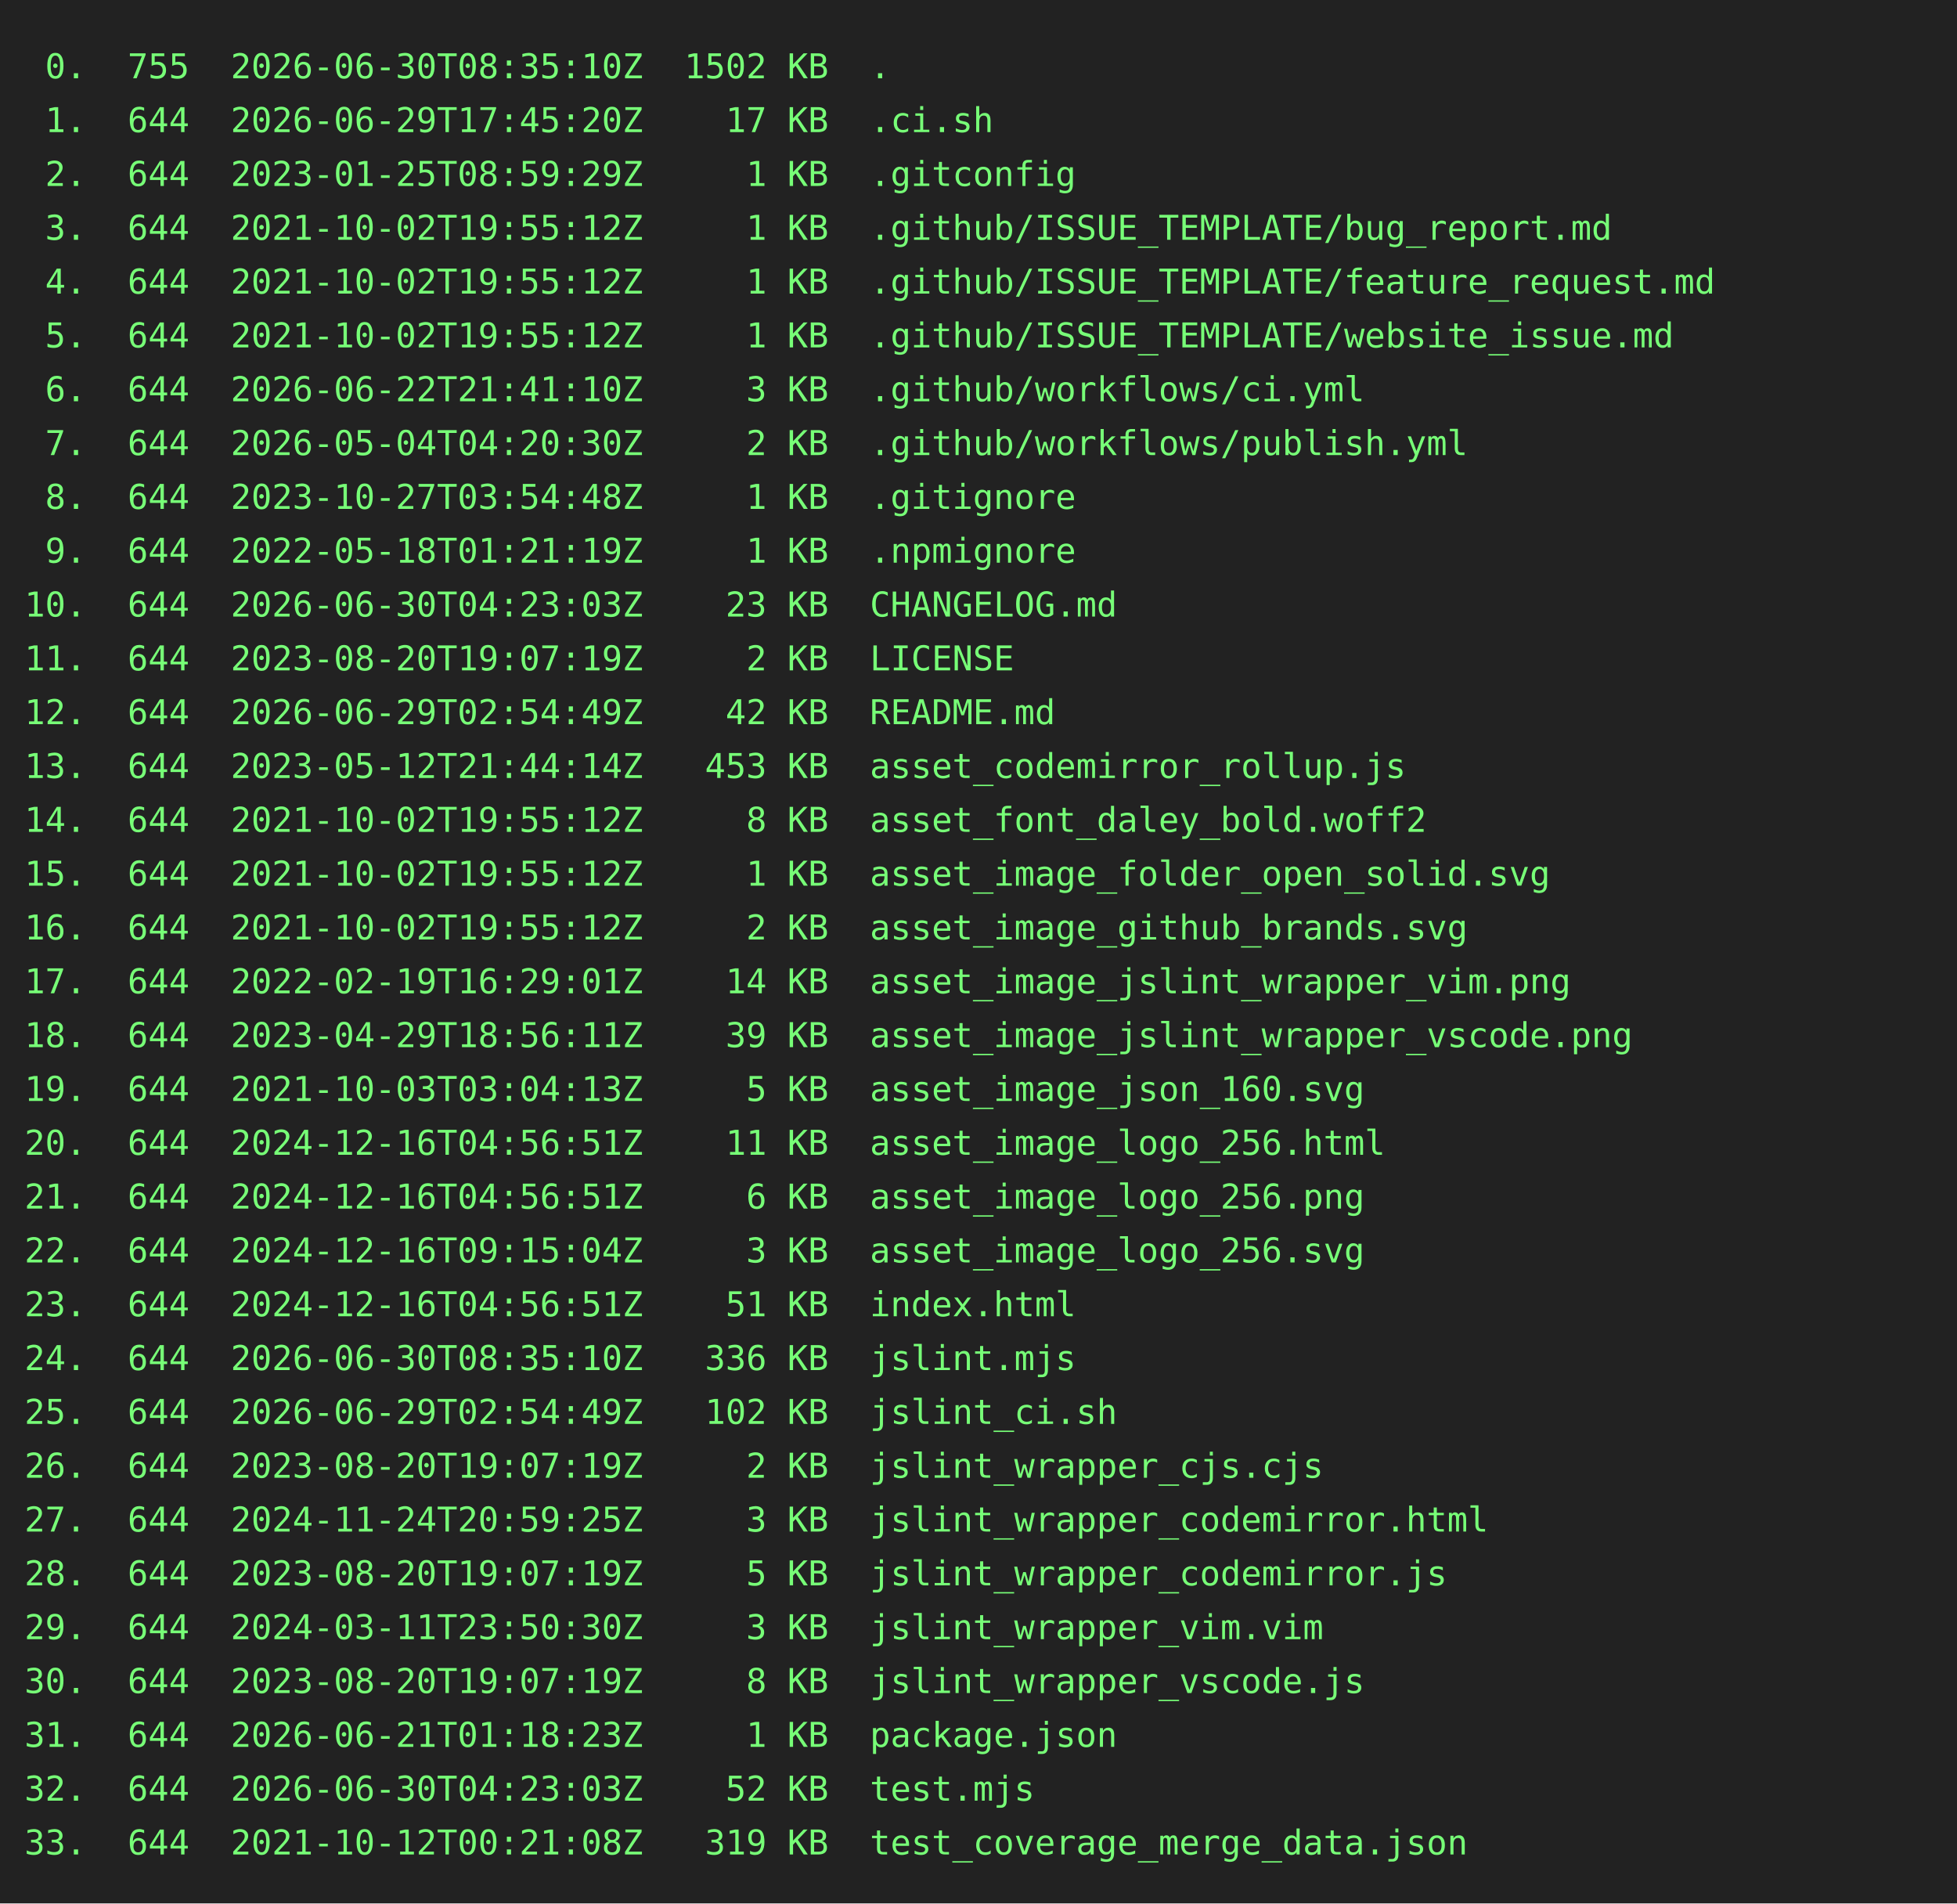
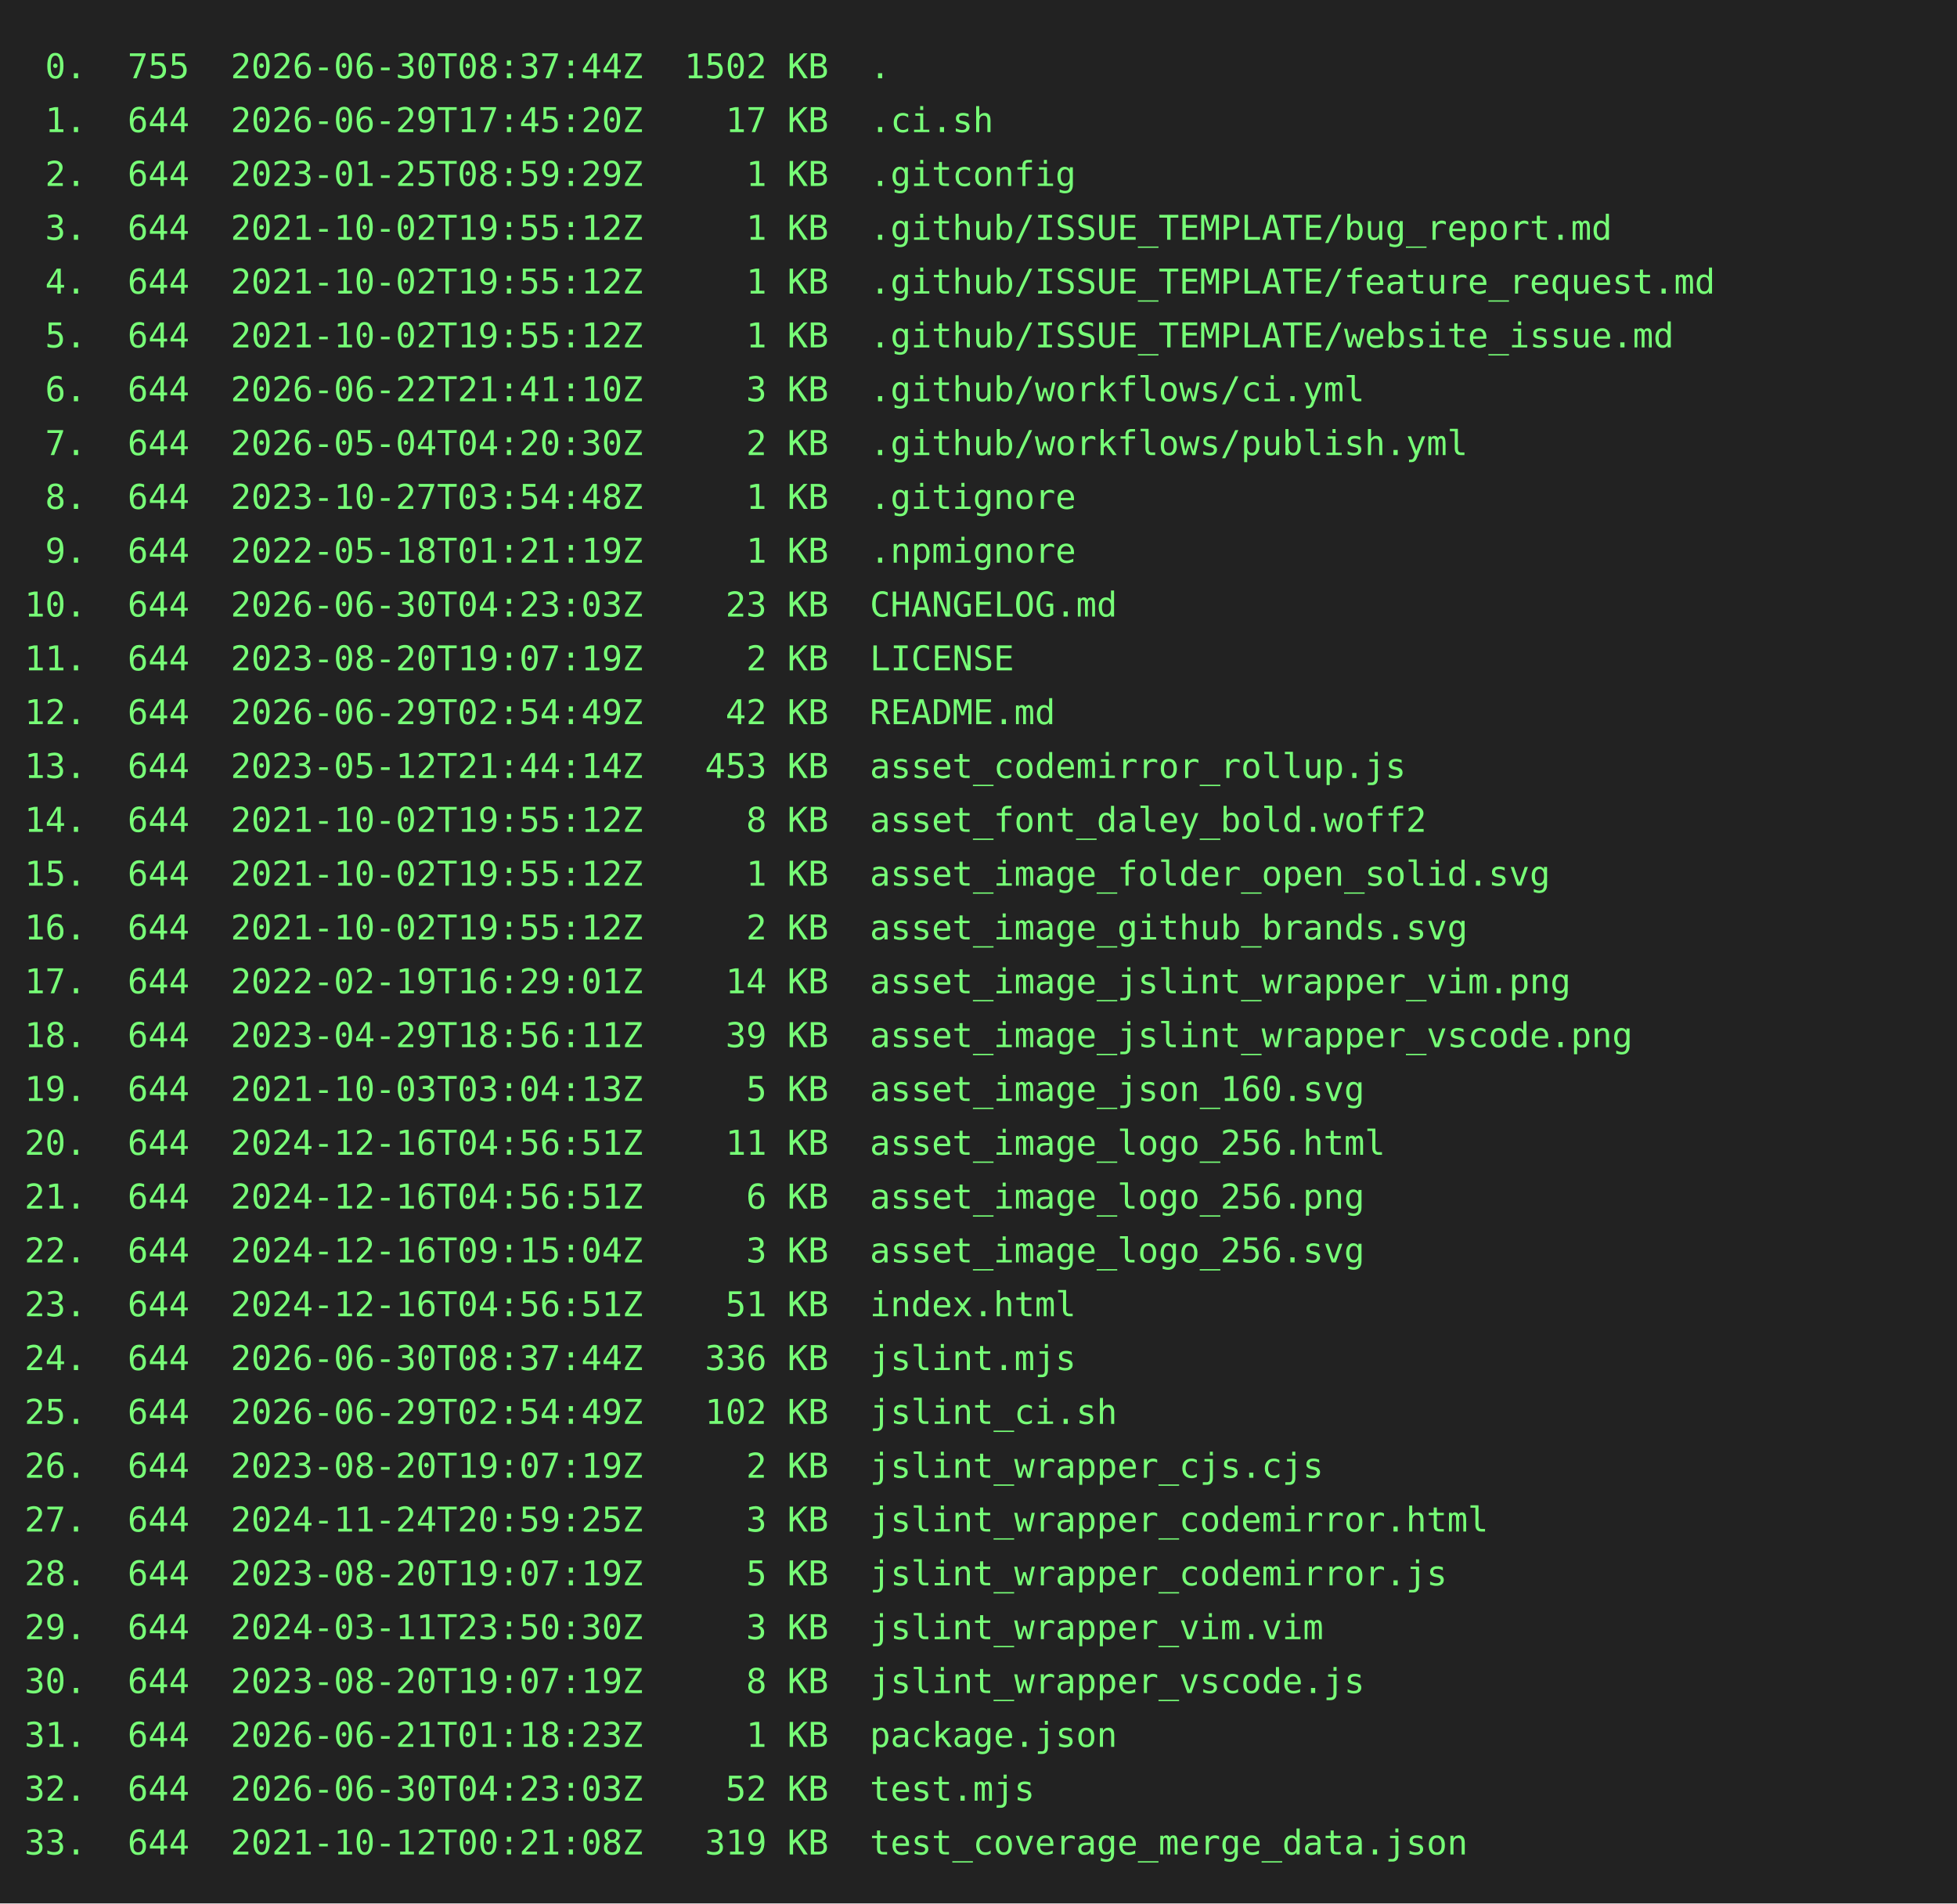
<svg xmlns="http://www.w3.org/2000/svg" height="778" width="800">
  <rect height="778" fill="#222" width="800" />
  <text fill="#7f7" font-family="consolas, menlo, monospace" font-size="14" xml:space="preserve">
-     <tspan lengthAdjust="spacingAndGlyphs" textLength="768" x="10" y="32"> 0.  755  2026-06-30T08:35:10Z  1502 KB  .                                                       </tspan>
+     <tspan lengthAdjust="spacingAndGlyphs" textLength="768" x="10" y="32"> 0.  755  2026-06-30T08:37:44Z  1502 KB  .                                                       </tspan>
    <tspan lengthAdjust="spacingAndGlyphs" textLength="768" x="10" y="54"> 1.  644  2026-06-29T17:45:20Z    17 KB  .ci.sh                                                  </tspan>
    <tspan lengthAdjust="spacingAndGlyphs" textLength="768" x="10" y="76"> 2.  644  2023-01-25T08:59:29Z     1 KB  .gitconfig                                              </tspan>
    <tspan lengthAdjust="spacingAndGlyphs" textLength="768" x="10" y="98"> 3.  644  2021-10-02T19:55:12Z     1 KB  .github/ISSUE_TEMPLATE/bug_report.md                    </tspan>
    <tspan lengthAdjust="spacingAndGlyphs" textLength="768" x="10" y="120"> 4.  644  2021-10-02T19:55:12Z     1 KB  .github/ISSUE_TEMPLATE/feature_request.md               </tspan>
    <tspan lengthAdjust="spacingAndGlyphs" textLength="768" x="10" y="142"> 5.  644  2021-10-02T19:55:12Z     1 KB  .github/ISSUE_TEMPLATE/website_issue.md                 </tspan>
    <tspan lengthAdjust="spacingAndGlyphs" textLength="768" x="10" y="164"> 6.  644  2026-06-22T21:41:10Z     3 KB  .github/workflows/ci.yml                                </tspan>
    <tspan lengthAdjust="spacingAndGlyphs" textLength="768" x="10" y="186"> 7.  644  2026-05-04T04:20:30Z     2 KB  .github/workflows/publish.yml                           </tspan>
    <tspan lengthAdjust="spacingAndGlyphs" textLength="768" x="10" y="208"> 8.  644  2023-10-27T03:54:48Z     1 KB  .gitignore                                              </tspan>
    <tspan lengthAdjust="spacingAndGlyphs" textLength="768" x="10" y="230"> 9.  644  2022-05-18T01:21:19Z     1 KB  .npmignore                                              </tspan>
    <tspan lengthAdjust="spacingAndGlyphs" textLength="768" x="10" y="252">10.  644  2026-06-30T04:23:03Z    23 KB  CHANGELOG.md                                            </tspan>
    <tspan lengthAdjust="spacingAndGlyphs" textLength="768" x="10" y="274">11.  644  2023-08-20T19:07:19Z     2 KB  LICENSE                                                 </tspan>
    <tspan lengthAdjust="spacingAndGlyphs" textLength="768" x="10" y="296">12.  644  2026-06-29T02:54:49Z    42 KB  README.md                                               </tspan>
    <tspan lengthAdjust="spacingAndGlyphs" textLength="768" x="10" y="318">13.  644  2023-05-12T21:44:14Z   453 KB  asset_codemirror_rollup.js                              </tspan>
    <tspan lengthAdjust="spacingAndGlyphs" textLength="768" x="10" y="340">14.  644  2021-10-02T19:55:12Z     8 KB  asset_font_daley_bold.woff2                             </tspan>
    <tspan lengthAdjust="spacingAndGlyphs" textLength="768" x="10" y="362">15.  644  2021-10-02T19:55:12Z     1 KB  asset_image_folder_open_solid.svg                       </tspan>
    <tspan lengthAdjust="spacingAndGlyphs" textLength="768" x="10" y="384">16.  644  2021-10-02T19:55:12Z     2 KB  asset_image_github_brands.svg                           </tspan>
    <tspan lengthAdjust="spacingAndGlyphs" textLength="768" x="10" y="406">17.  644  2022-02-19T16:29:01Z    14 KB  asset_image_jslint_wrapper_vim.png                      </tspan>
    <tspan lengthAdjust="spacingAndGlyphs" textLength="768" x="10" y="428">18.  644  2023-04-29T18:56:11Z    39 KB  asset_image_jslint_wrapper_vscode.png                   </tspan>
    <tspan lengthAdjust="spacingAndGlyphs" textLength="768" x="10" y="450">19.  644  2021-10-03T03:04:13Z     5 KB  asset_image_json_160.svg                                </tspan>
    <tspan lengthAdjust="spacingAndGlyphs" textLength="768" x="10" y="472">20.  644  2024-12-16T04:56:51Z    11 KB  asset_image_logo_256.html                               </tspan>
    <tspan lengthAdjust="spacingAndGlyphs" textLength="768" x="10" y="494">21.  644  2024-12-16T04:56:51Z     6 KB  asset_image_logo_256.png                                </tspan>
    <tspan lengthAdjust="spacingAndGlyphs" textLength="768" x="10" y="516">22.  644  2024-12-16T09:15:04Z     3 KB  asset_image_logo_256.svg                                </tspan>
    <tspan lengthAdjust="spacingAndGlyphs" textLength="768" x="10" y="538">23.  644  2024-12-16T04:56:51Z    51 KB  index.html                                              </tspan>
-     <tspan lengthAdjust="spacingAndGlyphs" textLength="768" x="10" y="560">24.  644  2026-06-30T08:35:10Z   336 KB  jslint.mjs                                              </tspan>
+     <tspan lengthAdjust="spacingAndGlyphs" textLength="768" x="10" y="560">24.  644  2026-06-30T08:37:44Z   336 KB  jslint.mjs                                              </tspan>
    <tspan lengthAdjust="spacingAndGlyphs" textLength="768" x="10" y="582">25.  644  2026-06-29T02:54:49Z   102 KB  jslint_ci.sh                                            </tspan>
    <tspan lengthAdjust="spacingAndGlyphs" textLength="768" x="10" y="604">26.  644  2023-08-20T19:07:19Z     2 KB  jslint_wrapper_cjs.cjs                                  </tspan>
    <tspan lengthAdjust="spacingAndGlyphs" textLength="768" x="10" y="626">27.  644  2024-11-24T20:59:25Z     3 KB  jslint_wrapper_codemirror.html                          </tspan>
    <tspan lengthAdjust="spacingAndGlyphs" textLength="768" x="10" y="648">28.  644  2023-08-20T19:07:19Z     5 KB  jslint_wrapper_codemirror.js                            </tspan>
    <tspan lengthAdjust="spacingAndGlyphs" textLength="768" x="10" y="670">29.  644  2024-03-11T23:50:30Z     3 KB  jslint_wrapper_vim.vim                                  </tspan>
    <tspan lengthAdjust="spacingAndGlyphs" textLength="768" x="10" y="692">30.  644  2023-08-20T19:07:19Z     8 KB  jslint_wrapper_vscode.js                                </tspan>
    <tspan lengthAdjust="spacingAndGlyphs" textLength="768" x="10" y="714">31.  644  2026-06-21T01:18:23Z     1 KB  package.json                                            </tspan>
    <tspan lengthAdjust="spacingAndGlyphs" textLength="768" x="10" y="736">32.  644  2026-06-30T04:23:03Z    52 KB  test.mjs                                                </tspan>
    <tspan lengthAdjust="spacingAndGlyphs" textLength="768" x="10" y="758">33.  644  2021-10-12T00:21:08Z   319 KB  test_coverage_merge_data.json                           </tspan>
  </text>
</svg>
